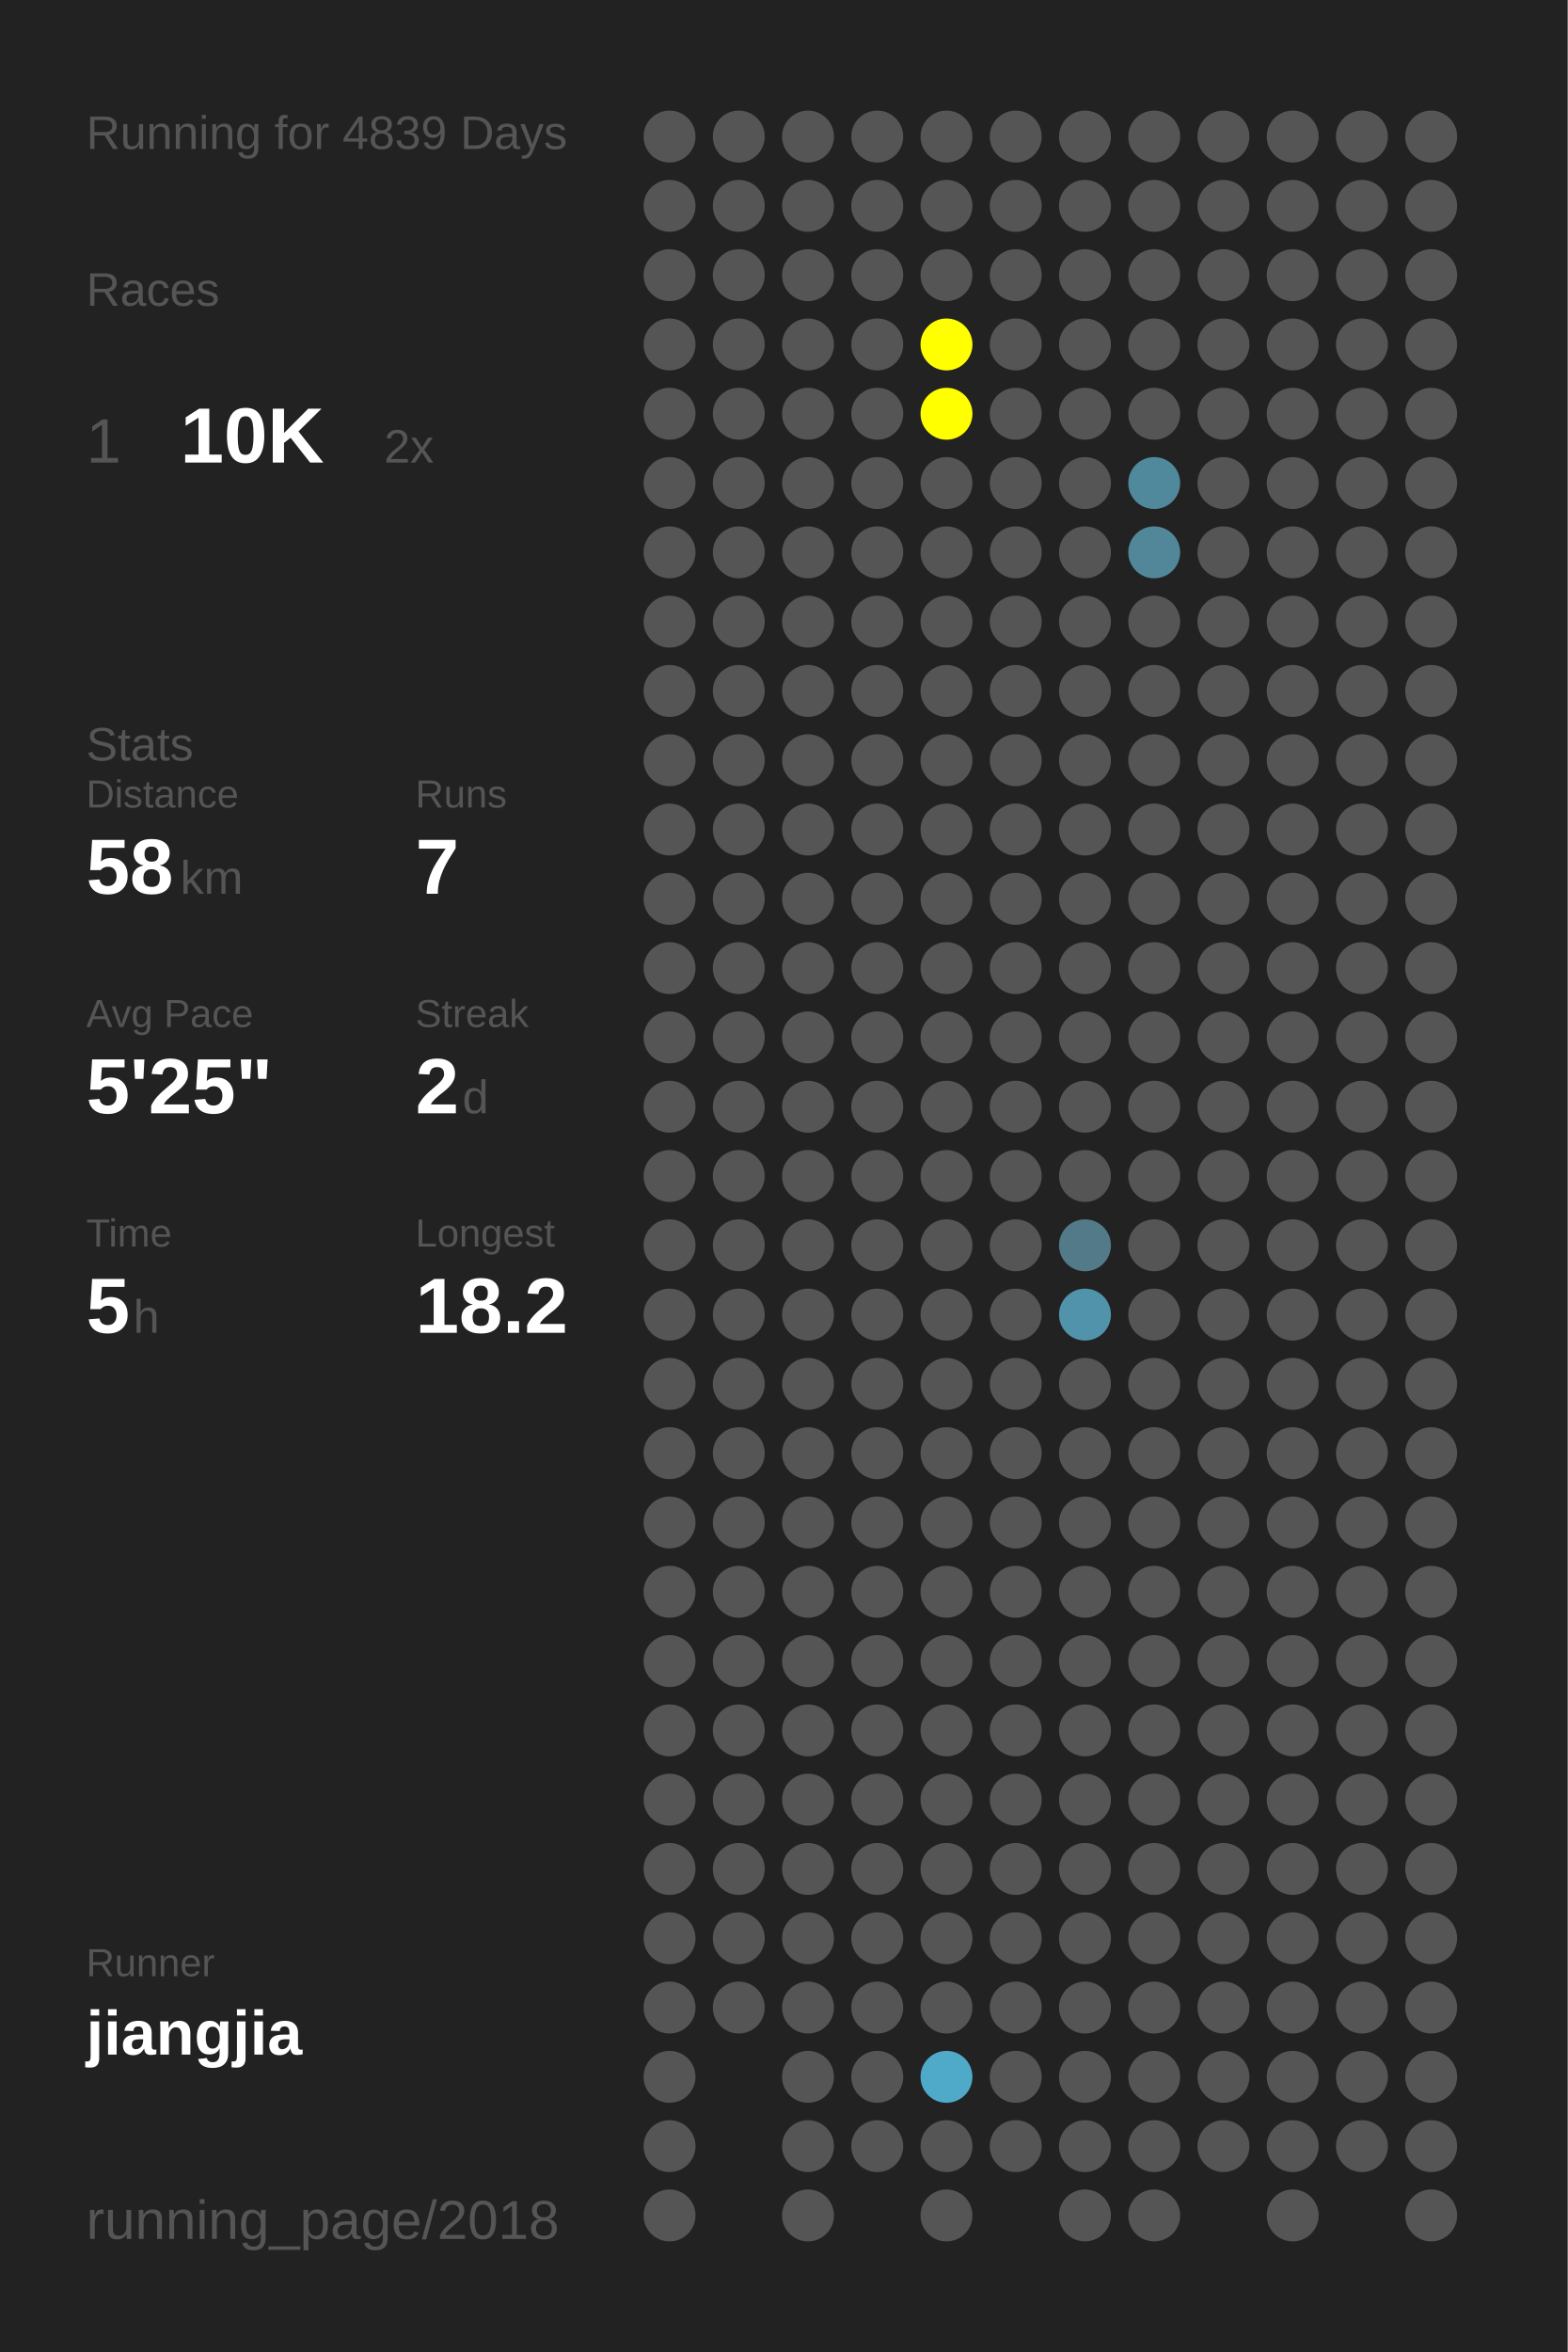
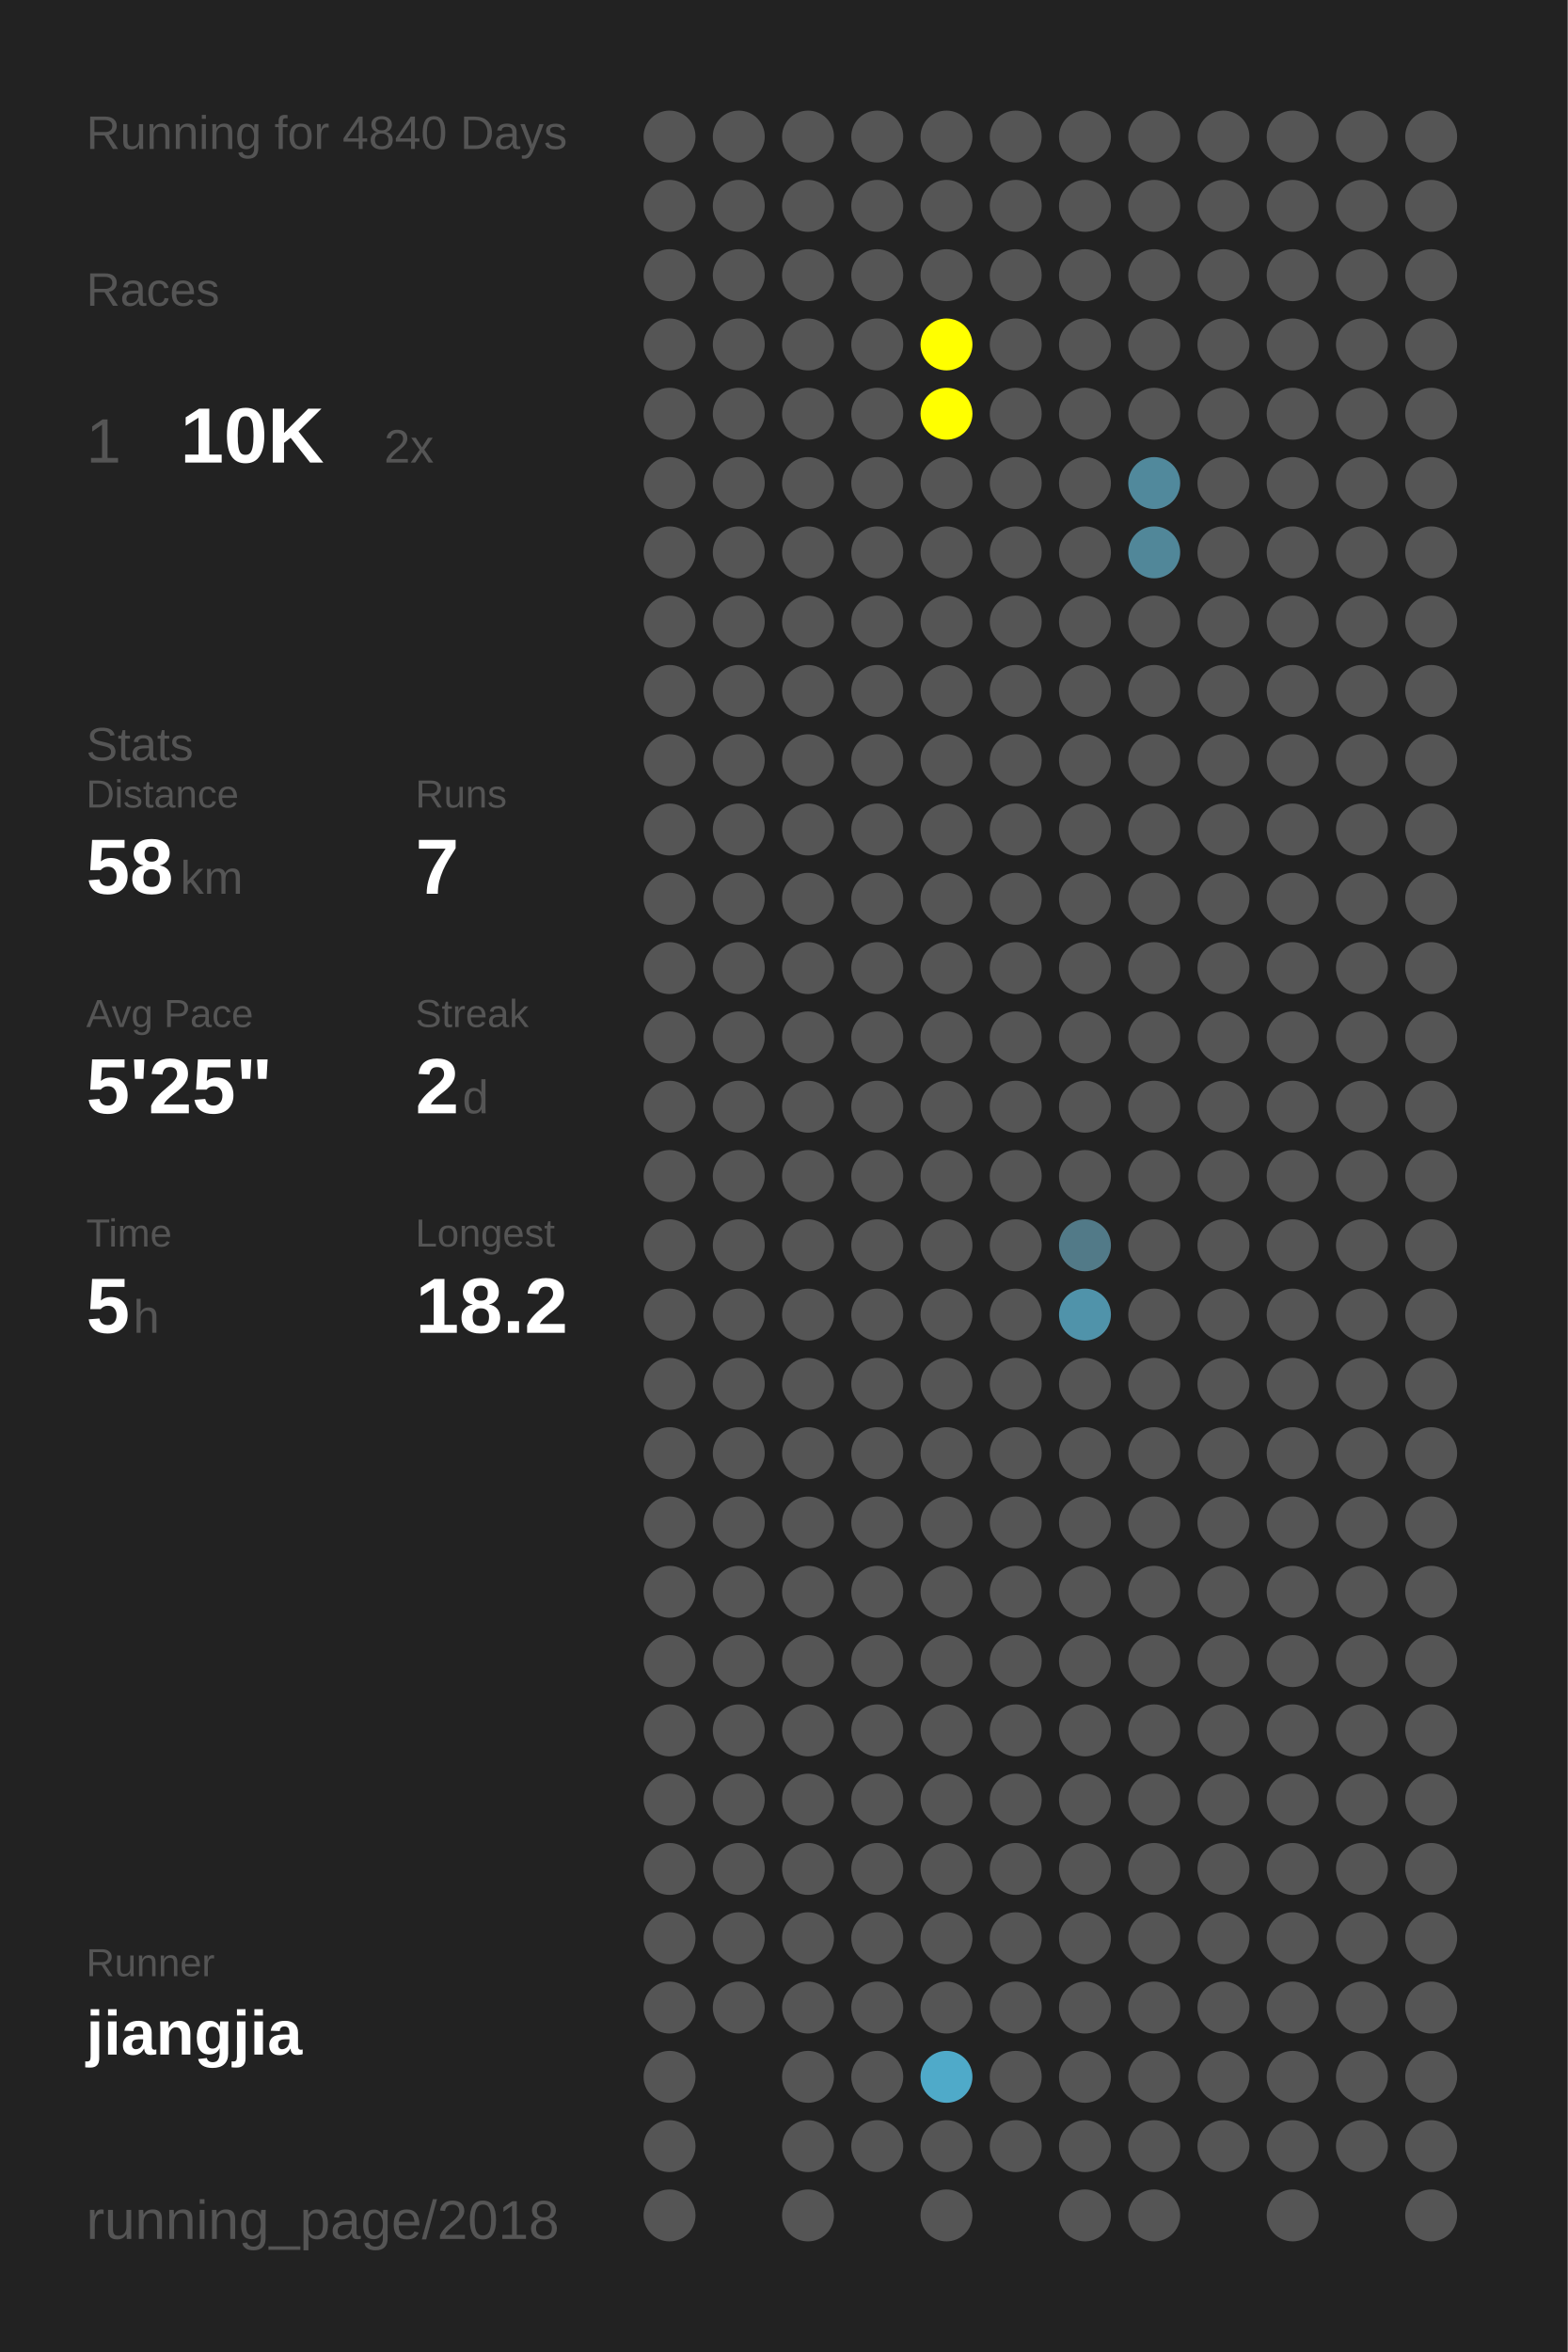
<svg xmlns="http://www.w3.org/2000/svg" baseProfile="full" height="300mm" version="1.1" viewBox="0,0,200,300" width="200mm">
  <defs />
  <rect fill="#222222" height="300" width="200" x="0" y="0" />
-   <text fill="#555555" style="font-size:6px; font-family:Arial;" x="11" y="19">Running for 4839 Days</text>
+   <text fill="#555555" style="font-size:6px; font-family:Arial;" x="11" y="19">Running for 4840 Days</text>
  <text fill="#555555" style="font-size:6px; font-family:Arial;" x="11" y="39">Races</text>
  <text fill="#555555" style="font-size:8px; font-family:Arial;" x="11" y="59">1</text>
  <text fill="#FFFFFF" style="font-size:10px; font-family:Arial; font-weight:bold;" x="23" y="59">10K</text>
  <text fill="#555555" style="font-size:6px; font-family:Arial;" x="49" y="59">2x</text>
  <text fill="#555555" style="font-size:6px; font-family:Arial;" x="11" y="97">Stats</text>
  <text fill="#555555" style="font-size:5px; font-family:Arial;" x="11" y="103">Distance</text>
  <text fill="#FFFFFF" style="font-size:10px; font-family:Arial; font-weight:bold;" x="11" y="114">58</text>
  <text fill="#555555" style="font-size:6px; font-family:Arial;" x="23" y="114">km</text>
  <text fill="#555555" style="font-size:5px; font-family:Arial;" x="53" y="103">Runs</text>
  <text fill="#FFFFFF" style="font-size:10px; font-family:Arial; font-weight:bold;" x="53" y="114">7</text>
  <text fill="#555555" style="font-size:5px; font-family:Arial;" x="11" y="131">Avg Pace</text>
  <text fill="#FFFFFF" style="font-size:10px; font-family:Arial; font-weight:bold;" x="11" y="142">5'25"</text>
  <text fill="#555555" style="font-size:5px; font-family:Arial;" x="53" y="131">Streak</text>
  <text fill="#FFFFFF" style="font-size:10px; font-family:Arial; font-weight:bold;" x="53" y="142">2</text>
  <text fill="#555555" style="font-size:6px; font-family:Arial;" x="59" y="142">d</text>
  <text fill="#555555" style="font-size:5px; font-family:Arial;" x="11" y="159">Time</text>
  <text fill="#FFFFFF" style="font-size:10px; font-family:Arial; font-weight:bold;" x="11" y="170">5</text>
  <text fill="#555555" style="font-size:6px; font-family:Arial;" x="17" y="170">h</text>
  <text fill="#555555" style="font-size:5px; font-family:Arial;" x="53" y="159">Longest</text>
  <text fill="#FFFFFF" style="font-size:10px; font-family:Arial; font-weight:bold;" x="53" y="170">18.2</text>
  <text fill="#555555" style="font-size:5px; font-family:Arial;" x="11" y="252.065">Runner</text>
  <text fill="#FFFFFF" style="font-size:8px; font-family:Arial; font-weight:bold;" x="11" y="262.065">jiangjia</text>
  <text fill="#555555" style="font-size:7px; font-family:Arial;" x="11" y="285.581">running_page/2018</text>
  <circle cx="85.417" cy="17.419" fill="#555555" r="3.312" />
  <circle cx="85.417" cy="26.258" fill="#555555" r="3.312" />
  <circle cx="85.417" cy="35.097" fill="#555555" r="3.312" />
  <circle cx="85.417" cy="43.935" fill="#555555" r="3.312" />
  <circle cx="85.417" cy="52.774" fill="#555555" r="3.312" />
  <circle cx="85.417" cy="61.613" fill="#555555" r="3.312" />
  <circle cx="85.417" cy="70.452" fill="#555555" r="3.312" />
  <circle cx="85.417" cy="79.29" fill="#555555" r="3.312" />
  <circle cx="85.417" cy="88.129" fill="#555555" r="3.312" />
  <circle cx="85.417" cy="96.968" fill="#555555" r="3.312" />
  <circle cx="85.417" cy="105.806" fill="#555555" r="3.312" />
  <circle cx="85.417" cy="114.645" fill="#555555" r="3.312" />
  <circle cx="85.417" cy="123.484" fill="#555555" r="3.312" />
  <circle cx="85.417" cy="132.323" fill="#555555" r="3.312" />
  <circle cx="85.417" cy="141.161" fill="#555555" r="3.312" />
  <circle cx="85.417" cy="150" fill="#555555" r="3.312" />
  <circle cx="85.417" cy="158.839" fill="#555555" r="3.312" />
  <circle cx="85.417" cy="167.677" fill="#555555" r="3.312" />
  <circle cx="85.417" cy="176.516" fill="#555555" r="3.312" />
  <circle cx="85.417" cy="185.355" fill="#555555" r="3.312" />
  <circle cx="85.417" cy="194.194" fill="#555555" r="3.312" />
  <circle cx="85.417" cy="203.032" fill="#555555" r="3.312" />
  <circle cx="85.417" cy="211.871" fill="#555555" r="3.312" />
  <circle cx="85.417" cy="220.71" fill="#555555" r="3.312" />
  <circle cx="85.417" cy="229.548" fill="#555555" r="3.312" />
  <circle cx="85.417" cy="238.387" fill="#555555" r="3.312" />
  <circle cx="85.417" cy="247.226" fill="#555555" r="3.312" />
  <circle cx="85.417" cy="256.065" fill="#555555" r="3.312" />
  <circle cx="85.417" cy="264.903" fill="#555555" r="3.312" />
  <circle cx="85.417" cy="273.742" fill="#555555" r="3.312" />
  <circle cx="85.417" cy="282.581" fill="#555555" r="3.312" />
  <circle cx="94.25" cy="17.419" fill="#555555" r="3.312" />
  <circle cx="94.25" cy="26.258" fill="#555555" r="3.312" />
  <circle cx="94.25" cy="35.097" fill="#555555" r="3.312" />
  <circle cx="94.25" cy="43.935" fill="#555555" r="3.312" />
  <circle cx="94.25" cy="52.774" fill="#555555" r="3.312" />
  <circle cx="94.25" cy="61.613" fill="#555555" r="3.312" />
  <circle cx="94.25" cy="70.452" fill="#555555" r="3.312" />
  <circle cx="94.25" cy="79.29" fill="#555555" r="3.312" />
  <circle cx="94.25" cy="88.129" fill="#555555" r="3.312" />
  <circle cx="94.25" cy="96.968" fill="#555555" r="3.312" />
  <circle cx="94.25" cy="105.806" fill="#555555" r="3.312" />
  <circle cx="94.25" cy="114.645" fill="#555555" r="3.312" />
  <circle cx="94.25" cy="123.484" fill="#555555" r="3.312" />
  <circle cx="94.25" cy="132.323" fill="#555555" r="3.312" />
  <circle cx="94.25" cy="141.161" fill="#555555" r="3.312" />
  <circle cx="94.25" cy="150" fill="#555555" r="3.312" />
  <circle cx="94.25" cy="158.839" fill="#555555" r="3.312" />
  <circle cx="94.25" cy="167.677" fill="#555555" r="3.312" />
  <circle cx="94.25" cy="176.516" fill="#555555" r="3.312" />
  <circle cx="94.25" cy="185.355" fill="#555555" r="3.312" />
  <circle cx="94.25" cy="194.194" fill="#555555" r="3.312" />
  <circle cx="94.25" cy="203.032" fill="#555555" r="3.312" />
  <circle cx="94.25" cy="211.871" fill="#555555" r="3.312" />
  <circle cx="94.25" cy="220.71" fill="#555555" r="3.312" />
  <circle cx="94.25" cy="229.548" fill="#555555" r="3.312" />
  <circle cx="94.25" cy="238.387" fill="#555555" r="3.312" />
  <circle cx="94.25" cy="247.226" fill="#555555" r="3.312" />
  <circle cx="94.25" cy="256.065" fill="#555555" r="3.312" />
  <circle cx="103.083" cy="17.419" fill="#555555" r="3.312" />
  <circle cx="103.083" cy="26.258" fill="#555555" r="3.312" />
  <circle cx="103.083" cy="35.097" fill="#555555" r="3.312" />
  <circle cx="103.083" cy="43.935" fill="#555555" r="3.312" />
  <circle cx="103.083" cy="52.774" fill="#555555" r="3.312" />
  <circle cx="103.083" cy="61.613" fill="#555555" r="3.312" />
  <circle cx="103.083" cy="70.452" fill="#555555" r="3.312" />
  <circle cx="103.083" cy="79.29" fill="#555555" r="3.312" />
  <circle cx="103.083" cy="88.129" fill="#555555" r="3.312" />
  <circle cx="103.083" cy="96.968" fill="#555555" r="3.312" />
  <circle cx="103.083" cy="105.806" fill="#555555" r="3.312" />
  <circle cx="103.083" cy="114.645" fill="#555555" r="3.312" />
  <circle cx="103.083" cy="123.484" fill="#555555" r="3.312" />
  <circle cx="103.083" cy="132.323" fill="#555555" r="3.312" />
  <circle cx="103.083" cy="141.161" fill="#555555" r="3.312" />
  <circle cx="103.083" cy="150" fill="#555555" r="3.312" />
  <circle cx="103.083" cy="158.839" fill="#555555" r="3.312" />
  <circle cx="103.083" cy="167.677" fill="#555555" r="3.312" />
  <circle cx="103.083" cy="176.516" fill="#555555" r="3.312" />
  <circle cx="103.083" cy="185.355" fill="#555555" r="3.312" />
  <circle cx="103.083" cy="194.194" fill="#555555" r="3.312" />
  <circle cx="103.083" cy="203.032" fill="#555555" r="3.312" />
  <circle cx="103.083" cy="211.871" fill="#555555" r="3.312" />
  <circle cx="103.083" cy="220.71" fill="#555555" r="3.312" />
  <circle cx="103.083" cy="229.548" fill="#555555" r="3.312" />
  <circle cx="103.083" cy="238.387" fill="#555555" r="3.312" />
  <circle cx="103.083" cy="247.226" fill="#555555" r="3.312" />
  <circle cx="103.083" cy="256.065" fill="#555555" r="3.312" />
  <circle cx="103.083" cy="264.903" fill="#555555" r="3.312" />
  <circle cx="103.083" cy="273.742" fill="#555555" r="3.312" />
  <circle cx="103.083" cy="282.581" fill="#555555" r="3.312" />
  <circle cx="111.917" cy="17.419" fill="#555555" r="3.312" />
  <circle cx="111.917" cy="26.258" fill="#555555" r="3.312" />
  <circle cx="111.917" cy="35.097" fill="#555555" r="3.312" />
  <circle cx="111.917" cy="43.935" fill="#555555" r="3.312" />
  <circle cx="111.917" cy="52.774" fill="#555555" r="3.312" />
  <circle cx="111.917" cy="61.613" fill="#555555" r="3.312" />
  <circle cx="111.917" cy="70.452" fill="#555555" r="3.312" />
  <circle cx="111.917" cy="79.29" fill="#555555" r="3.312" />
  <circle cx="111.917" cy="88.129" fill="#555555" r="3.312" />
  <circle cx="111.917" cy="96.968" fill="#555555" r="3.312" />
  <circle cx="111.917" cy="105.806" fill="#555555" r="3.312" />
  <circle cx="111.917" cy="114.645" fill="#555555" r="3.312" />
  <circle cx="111.917" cy="123.484" fill="#555555" r="3.312" />
  <circle cx="111.917" cy="132.323" fill="#555555" r="3.312" />
  <circle cx="111.917" cy="141.161" fill="#555555" r="3.312" />
  <circle cx="111.917" cy="150" fill="#555555" r="3.312" />
  <circle cx="111.917" cy="158.839" fill="#555555" r="3.312" />
  <circle cx="111.917" cy="167.677" fill="#555555" r="3.312" />
  <circle cx="111.917" cy="176.516" fill="#555555" r="3.312" />
  <circle cx="111.917" cy="185.355" fill="#555555" r="3.312" />
  <circle cx="111.917" cy="194.194" fill="#555555" r="3.312" />
  <circle cx="111.917" cy="203.032" fill="#555555" r="3.312" />
  <circle cx="111.917" cy="211.871" fill="#555555" r="3.312" />
  <circle cx="111.917" cy="220.71" fill="#555555" r="3.312" />
  <circle cx="111.917" cy="229.548" fill="#555555" r="3.312" />
  <circle cx="111.917" cy="238.387" fill="#555555" r="3.312" />
  <circle cx="111.917" cy="247.226" fill="#555555" r="3.312" />
  <circle cx="111.917" cy="256.065" fill="#555555" r="3.312" />
  <circle cx="111.917" cy="264.903" fill="#555555" r="3.312" />
  <circle cx="111.917" cy="273.742" fill="#555555" r="3.312" />
  <circle cx="120.75" cy="17.419" fill="#555555" r="3.312" />
  <circle cx="120.75" cy="26.258" fill="#555555" r="3.312" />
  <circle cx="120.75" cy="35.097" fill="#555555" r="3.312" />
  <circle cx="120.75" cy="43.935" fill="#FFFF00" r="3.312" />
  <circle cx="120.75" cy="52.774" fill="#FFFF00" r="3.312" />
  <circle cx="120.75" cy="61.613" fill="#555555" r="3.312" />
  <circle cx="120.75" cy="70.452" fill="#555555" r="3.312" />
  <circle cx="120.75" cy="79.29" fill="#555555" r="3.312" />
  <circle cx="120.75" cy="88.129" fill="#555555" r="3.312" />
  <circle cx="120.75" cy="96.968" fill="#555555" r="3.312" />
  <circle cx="120.75" cy="105.806" fill="#555555" r="3.312" />
  <circle cx="120.75" cy="114.645" fill="#555555" r="3.312" />
  <circle cx="120.75" cy="123.484" fill="#555555" r="3.312" />
  <circle cx="120.75" cy="132.323" fill="#555555" r="3.312" />
  <circle cx="120.75" cy="141.161" fill="#555555" r="3.312" />
  <circle cx="120.75" cy="150" fill="#555555" r="3.312" />
  <circle cx="120.75" cy="158.839" fill="#555555" r="3.312" />
  <circle cx="120.75" cy="167.677" fill="#555555" r="3.312" />
  <circle cx="120.75" cy="176.516" fill="#555555" r="3.312" />
  <circle cx="120.75" cy="185.355" fill="#555555" r="3.312" />
  <circle cx="120.75" cy="194.194" fill="#555555" r="3.312" />
  <circle cx="120.75" cy="203.032" fill="#555555" r="3.312" />
  <circle cx="120.75" cy="211.871" fill="#555555" r="3.312" />
  <circle cx="120.75" cy="220.71" fill="#555555" r="3.312" />
  <circle cx="120.75" cy="229.548" fill="#555555" r="3.312" />
  <circle cx="120.75" cy="238.387" fill="#555555" r="3.312" />
  <circle cx="120.75" cy="247.226" fill="#555555" r="3.312" />
  <circle cx="120.75" cy="256.065" fill="#555555" r="3.312" />
  <circle cx="120.75" cy="264.903" fill="#4faac9" r="3.312" />
  <circle cx="120.75" cy="273.742" fill="#555555" r="3.312" />
  <circle cx="120.75" cy="282.581" fill="#555555" r="3.312" />
  <circle cx="129.583" cy="17.419" fill="#555555" r="3.312" />
  <circle cx="129.583" cy="26.258" fill="#555555" r="3.312" />
  <circle cx="129.583" cy="35.097" fill="#555555" r="3.312" />
  <circle cx="129.583" cy="43.935" fill="#555555" r="3.312" />
  <circle cx="129.583" cy="52.774" fill="#555555" r="3.312" />
  <circle cx="129.583" cy="61.613" fill="#555555" r="3.312" />
  <circle cx="129.583" cy="70.452" fill="#555555" r="3.312" />
  <circle cx="129.583" cy="79.29" fill="#555555" r="3.312" />
  <circle cx="129.583" cy="88.129" fill="#555555" r="3.312" />
  <circle cx="129.583" cy="96.968" fill="#555555" r="3.312" />
  <circle cx="129.583" cy="105.806" fill="#555555" r="3.312" />
  <circle cx="129.583" cy="114.645" fill="#555555" r="3.312" />
  <circle cx="129.583" cy="123.484" fill="#555555" r="3.312" />
  <circle cx="129.583" cy="132.323" fill="#555555" r="3.312" />
  <circle cx="129.583" cy="141.161" fill="#555555" r="3.312" />
  <circle cx="129.583" cy="150" fill="#555555" r="3.312" />
  <circle cx="129.583" cy="158.839" fill="#555555" r="3.312" />
  <circle cx="129.583" cy="167.677" fill="#555555" r="3.312" />
  <circle cx="129.583" cy="176.516" fill="#555555" r="3.312" />
  <circle cx="129.583" cy="185.355" fill="#555555" r="3.312" />
  <circle cx="129.583" cy="194.194" fill="#555555" r="3.312" />
  <circle cx="129.583" cy="203.032" fill="#555555" r="3.312" />
  <circle cx="129.583" cy="211.871" fill="#555555" r="3.312" />
  <circle cx="129.583" cy="220.71" fill="#555555" r="3.312" />
  <circle cx="129.583" cy="229.548" fill="#555555" r="3.312" />
  <circle cx="129.583" cy="238.387" fill="#555555" r="3.312" />
  <circle cx="129.583" cy="247.226" fill="#555555" r="3.312" />
  <circle cx="129.583" cy="256.065" fill="#555555" r="3.312" />
  <circle cx="129.583" cy="264.903" fill="#555555" r="3.312" />
  <circle cx="129.583" cy="273.742" fill="#555555" r="3.312" />
  <circle cx="138.417" cy="17.419" fill="#555555" r="3.312" />
  <circle cx="138.417" cy="26.258" fill="#555555" r="3.312" />
  <circle cx="138.417" cy="35.097" fill="#555555" r="3.312" />
  <circle cx="138.417" cy="43.935" fill="#555555" r="3.312" />
  <circle cx="138.417" cy="52.774" fill="#555555" r="3.312" />
  <circle cx="138.417" cy="61.613" fill="#555555" r="3.312" />
  <circle cx="138.417" cy="70.452" fill="#555555" r="3.312" />
  <circle cx="138.417" cy="79.29" fill="#555555" r="3.312" />
  <circle cx="138.417" cy="88.129" fill="#555555" r="3.312" />
  <circle cx="138.417" cy="96.968" fill="#555555" r="3.312" />
  <circle cx="138.417" cy="105.806" fill="#555555" r="3.312" />
  <circle cx="138.417" cy="114.645" fill="#555555" r="3.312" />
  <circle cx="138.417" cy="123.484" fill="#555555" r="3.312" />
  <circle cx="138.417" cy="132.323" fill="#555555" r="3.312" />
  <circle cx="138.417" cy="141.161" fill="#555555" r="3.312" />
  <circle cx="138.417" cy="150" fill="#555555" r="3.312" />
  <circle cx="138.417" cy="158.839" fill="#527a88" r="3.312" />
  <circle cx="138.417" cy="167.677" fill="#5093aa" r="3.312" />
  <circle cx="138.417" cy="176.516" fill="#555555" r="3.312" />
  <circle cx="138.417" cy="185.355" fill="#555555" r="3.312" />
  <circle cx="138.417" cy="194.194" fill="#555555" r="3.312" />
  <circle cx="138.417" cy="203.032" fill="#555555" r="3.312" />
  <circle cx="138.417" cy="211.871" fill="#555555" r="3.312" />
  <circle cx="138.417" cy="220.71" fill="#555555" r="3.312" />
  <circle cx="138.417" cy="229.548" fill="#555555" r="3.312" />
  <circle cx="138.417" cy="238.387" fill="#555555" r="3.312" />
  <circle cx="138.417" cy="247.226" fill="#555555" r="3.312" />
  <circle cx="138.417" cy="256.065" fill="#555555" r="3.312" />
  <circle cx="138.417" cy="264.903" fill="#555555" r="3.312" />
  <circle cx="138.417" cy="273.742" fill="#555555" r="3.312" />
  <circle cx="138.417" cy="282.581" fill="#555555" r="3.312" />
  <circle cx="147.25" cy="17.419" fill="#555555" r="3.312" />
  <circle cx="147.25" cy="26.258" fill="#555555" r="3.312" />
  <circle cx="147.25" cy="35.097" fill="#555555" r="3.312" />
  <circle cx="147.25" cy="43.935" fill="#555555" r="3.312" />
  <circle cx="147.25" cy="52.774" fill="#555555" r="3.312" />
  <circle cx="147.25" cy="61.613" fill="#51899c" r="3.312" />
  <circle cx="147.25" cy="70.452" fill="#518799" r="3.312" />
  <circle cx="147.25" cy="79.29" fill="#555555" r="3.312" />
  <circle cx="147.25" cy="88.129" fill="#555555" r="3.312" />
  <circle cx="147.25" cy="96.968" fill="#555555" r="3.312" />
  <circle cx="147.25" cy="105.806" fill="#555555" r="3.312" />
  <circle cx="147.25" cy="114.645" fill="#555555" r="3.312" />
  <circle cx="147.25" cy="123.484" fill="#555555" r="3.312" />
  <circle cx="147.25" cy="132.323" fill="#555555" r="3.312" />
  <circle cx="147.25" cy="141.161" fill="#555555" r="3.312" />
  <circle cx="147.25" cy="150" fill="#555555" r="3.312" />
  <circle cx="147.25" cy="158.839" fill="#555555" r="3.312" />
  <circle cx="147.25" cy="167.677" fill="#555555" r="3.312" />
  <circle cx="147.25" cy="176.516" fill="#555555" r="3.312" />
  <circle cx="147.25" cy="185.355" fill="#555555" r="3.312" />
  <circle cx="147.25" cy="194.194" fill="#555555" r="3.312" />
  <circle cx="147.25" cy="203.032" fill="#555555" r="3.312" />
  <circle cx="147.25" cy="211.871" fill="#555555" r="3.312" />
  <circle cx="147.25" cy="220.71" fill="#555555" r="3.312" />
  <circle cx="147.25" cy="229.548" fill="#555555" r="3.312" />
  <circle cx="147.25" cy="238.387" fill="#555555" r="3.312" />
  <circle cx="147.25" cy="247.226" fill="#555555" r="3.312" />
  <circle cx="147.25" cy="256.065" fill="#555555" r="3.312" />
  <circle cx="147.25" cy="264.903" fill="#555555" r="3.312" />
  <circle cx="147.25" cy="273.742" fill="#555555" r="3.312" />
  <circle cx="147.25" cy="282.581" fill="#555555" r="3.312" />
  <circle cx="156.083" cy="17.419" fill="#555555" r="3.312" />
  <circle cx="156.083" cy="26.258" fill="#555555" r="3.312" />
  <circle cx="156.083" cy="35.097" fill="#555555" r="3.312" />
  <circle cx="156.083" cy="43.935" fill="#555555" r="3.312" />
  <circle cx="156.083" cy="52.774" fill="#555555" r="3.312" />
  <circle cx="156.083" cy="61.613" fill="#555555" r="3.312" />
  <circle cx="156.083" cy="70.452" fill="#555555" r="3.312" />
  <circle cx="156.083" cy="79.29" fill="#555555" r="3.312" />
  <circle cx="156.083" cy="88.129" fill="#555555" r="3.312" />
  <circle cx="156.083" cy="96.968" fill="#555555" r="3.312" />
  <circle cx="156.083" cy="105.806" fill="#555555" r="3.312" />
  <circle cx="156.083" cy="114.645" fill="#555555" r="3.312" />
  <circle cx="156.083" cy="123.484" fill="#555555" r="3.312" />
  <circle cx="156.083" cy="132.323" fill="#555555" r="3.312" />
  <circle cx="156.083" cy="141.161" fill="#555555" r="3.312" />
  <circle cx="156.083" cy="150" fill="#555555" r="3.312" />
  <circle cx="156.083" cy="158.839" fill="#555555" r="3.312" />
  <circle cx="156.083" cy="167.677" fill="#555555" r="3.312" />
  <circle cx="156.083" cy="176.516" fill="#555555" r="3.312" />
  <circle cx="156.083" cy="185.355" fill="#555555" r="3.312" />
  <circle cx="156.083" cy="194.194" fill="#555555" r="3.312" />
  <circle cx="156.083" cy="203.032" fill="#555555" r="3.312" />
  <circle cx="156.083" cy="211.871" fill="#555555" r="3.312" />
  <circle cx="156.083" cy="220.71" fill="#555555" r="3.312" />
  <circle cx="156.083" cy="229.548" fill="#555555" r="3.312" />
  <circle cx="156.083" cy="238.387" fill="#555555" r="3.312" />
  <circle cx="156.083" cy="247.226" fill="#555555" r="3.312" />
  <circle cx="156.083" cy="256.065" fill="#555555" r="3.312" />
  <circle cx="156.083" cy="264.903" fill="#555555" r="3.312" />
  <circle cx="156.083" cy="273.742" fill="#555555" r="3.312" />
  <circle cx="164.917" cy="17.419" fill="#555555" r="3.312" />
  <circle cx="164.917" cy="26.258" fill="#555555" r="3.312" />
  <circle cx="164.917" cy="35.097" fill="#555555" r="3.312" />
  <circle cx="164.917" cy="43.935" fill="#555555" r="3.312" />
  <circle cx="164.917" cy="52.774" fill="#555555" r="3.312" />
  <circle cx="164.917" cy="61.613" fill="#555555" r="3.312" />
  <circle cx="164.917" cy="70.452" fill="#555555" r="3.312" />
  <circle cx="164.917" cy="79.29" fill="#555555" r="3.312" />
  <circle cx="164.917" cy="88.129" fill="#555555" r="3.312" />
  <circle cx="164.917" cy="96.968" fill="#555555" r="3.312" />
  <circle cx="164.917" cy="105.806" fill="#555555" r="3.312" />
  <circle cx="164.917" cy="114.645" fill="#555555" r="3.312" />
  <circle cx="164.917" cy="123.484" fill="#555555" r="3.312" />
  <circle cx="164.917" cy="132.323" fill="#555555" r="3.312" />
  <circle cx="164.917" cy="141.161" fill="#555555" r="3.312" />
  <circle cx="164.917" cy="150" fill="#555555" r="3.312" />
  <circle cx="164.917" cy="158.839" fill="#555555" r="3.312" />
  <circle cx="164.917" cy="167.677" fill="#555555" r="3.312" />
  <circle cx="164.917" cy="176.516" fill="#555555" r="3.312" />
  <circle cx="164.917" cy="185.355" fill="#555555" r="3.312" />
  <circle cx="164.917" cy="194.194" fill="#555555" r="3.312" />
  <circle cx="164.917" cy="203.032" fill="#555555" r="3.312" />
  <circle cx="164.917" cy="211.871" fill="#555555" r="3.312" />
  <circle cx="164.917" cy="220.71" fill="#555555" r="3.312" />
  <circle cx="164.917" cy="229.548" fill="#555555" r="3.312" />
  <circle cx="164.917" cy="238.387" fill="#555555" r="3.312" />
  <circle cx="164.917" cy="247.226" fill="#555555" r="3.312" />
  <circle cx="164.917" cy="256.065" fill="#555555" r="3.312" />
  <circle cx="164.917" cy="264.903" fill="#555555" r="3.312" />
  <circle cx="164.917" cy="273.742" fill="#555555" r="3.312" />
  <circle cx="164.917" cy="282.581" fill="#555555" r="3.312" />
  <circle cx="173.75" cy="17.419" fill="#555555" r="3.312" />
  <circle cx="173.75" cy="26.258" fill="#555555" r="3.312" />
  <circle cx="173.75" cy="35.097" fill="#555555" r="3.312" />
  <circle cx="173.75" cy="43.935" fill="#555555" r="3.312" />
  <circle cx="173.75" cy="52.774" fill="#555555" r="3.312" />
  <circle cx="173.75" cy="61.613" fill="#555555" r="3.312" />
  <circle cx="173.75" cy="70.452" fill="#555555" r="3.312" />
  <circle cx="173.75" cy="79.29" fill="#555555" r="3.312" />
  <circle cx="173.75" cy="88.129" fill="#555555" r="3.312" />
  <circle cx="173.75" cy="96.968" fill="#555555" r="3.312" />
  <circle cx="173.75" cy="105.806" fill="#555555" r="3.312" />
  <circle cx="173.75" cy="114.645" fill="#555555" r="3.312" />
  <circle cx="173.75" cy="123.484" fill="#555555" r="3.312" />
  <circle cx="173.75" cy="132.323" fill="#555555" r="3.312" />
  <circle cx="173.75" cy="141.161" fill="#555555" r="3.312" />
  <circle cx="173.75" cy="150" fill="#555555" r="3.312" />
  <circle cx="173.75" cy="158.839" fill="#555555" r="3.312" />
  <circle cx="173.75" cy="167.677" fill="#555555" r="3.312" />
  <circle cx="173.75" cy="176.516" fill="#555555" r="3.312" />
  <circle cx="173.75" cy="185.355" fill="#555555" r="3.312" />
  <circle cx="173.75" cy="194.194" fill="#555555" r="3.312" />
  <circle cx="173.75" cy="203.032" fill="#555555" r="3.312" />
  <circle cx="173.75" cy="211.871" fill="#555555" r="3.312" />
  <circle cx="173.75" cy="220.71" fill="#555555" r="3.312" />
  <circle cx="173.75" cy="229.548" fill="#555555" r="3.312" />
  <circle cx="173.75" cy="238.387" fill="#555555" r="3.312" />
  <circle cx="173.75" cy="247.226" fill="#555555" r="3.312" />
  <circle cx="173.75" cy="256.065" fill="#555555" r="3.312" />
  <circle cx="173.75" cy="264.903" fill="#555555" r="3.312" />
  <circle cx="173.75" cy="273.742" fill="#555555" r="3.312" />
  <circle cx="182.583" cy="17.419" fill="#555555" r="3.312" />
  <circle cx="182.583" cy="26.258" fill="#555555" r="3.312" />
  <circle cx="182.583" cy="35.097" fill="#555555" r="3.312" />
  <circle cx="182.583" cy="43.935" fill="#555555" r="3.312" />
  <circle cx="182.583" cy="52.774" fill="#555555" r="3.312" />
  <circle cx="182.583" cy="61.613" fill="#555555" r="3.312" />
  <circle cx="182.583" cy="70.452" fill="#555555" r="3.312" />
  <circle cx="182.583" cy="79.29" fill="#555555" r="3.312" />
  <circle cx="182.583" cy="88.129" fill="#555555" r="3.312" />
  <circle cx="182.583" cy="96.968" fill="#555555" r="3.312" />
  <circle cx="182.583" cy="105.806" fill="#555555" r="3.312" />
  <circle cx="182.583" cy="114.645" fill="#555555" r="3.312" />
  <circle cx="182.583" cy="123.484" fill="#555555" r="3.312" />
  <circle cx="182.583" cy="132.323" fill="#555555" r="3.312" />
  <circle cx="182.583" cy="141.161" fill="#555555" r="3.312" />
  <circle cx="182.583" cy="150" fill="#555555" r="3.312" />
  <circle cx="182.583" cy="158.839" fill="#555555" r="3.312" />
  <circle cx="182.583" cy="167.677" fill="#555555" r="3.312" />
  <circle cx="182.583" cy="176.516" fill="#555555" r="3.312" />
  <circle cx="182.583" cy="185.355" fill="#555555" r="3.312" />
  <circle cx="182.583" cy="194.194" fill="#555555" r="3.312" />
  <circle cx="182.583" cy="203.032" fill="#555555" r="3.312" />
  <circle cx="182.583" cy="211.871" fill="#555555" r="3.312" />
  <circle cx="182.583" cy="220.71" fill="#555555" r="3.312" />
  <circle cx="182.583" cy="229.548" fill="#555555" r="3.312" />
  <circle cx="182.583" cy="238.387" fill="#555555" r="3.312" />
  <circle cx="182.583" cy="247.226" fill="#555555" r="3.312" />
  <circle cx="182.583" cy="256.065" fill="#555555" r="3.312" />
  <circle cx="182.583" cy="264.903" fill="#555555" r="3.312" />
  <circle cx="182.583" cy="273.742" fill="#555555" r="3.312" />
  <circle cx="182.583" cy="282.581" fill="#555555" r="3.312" />
</svg>
